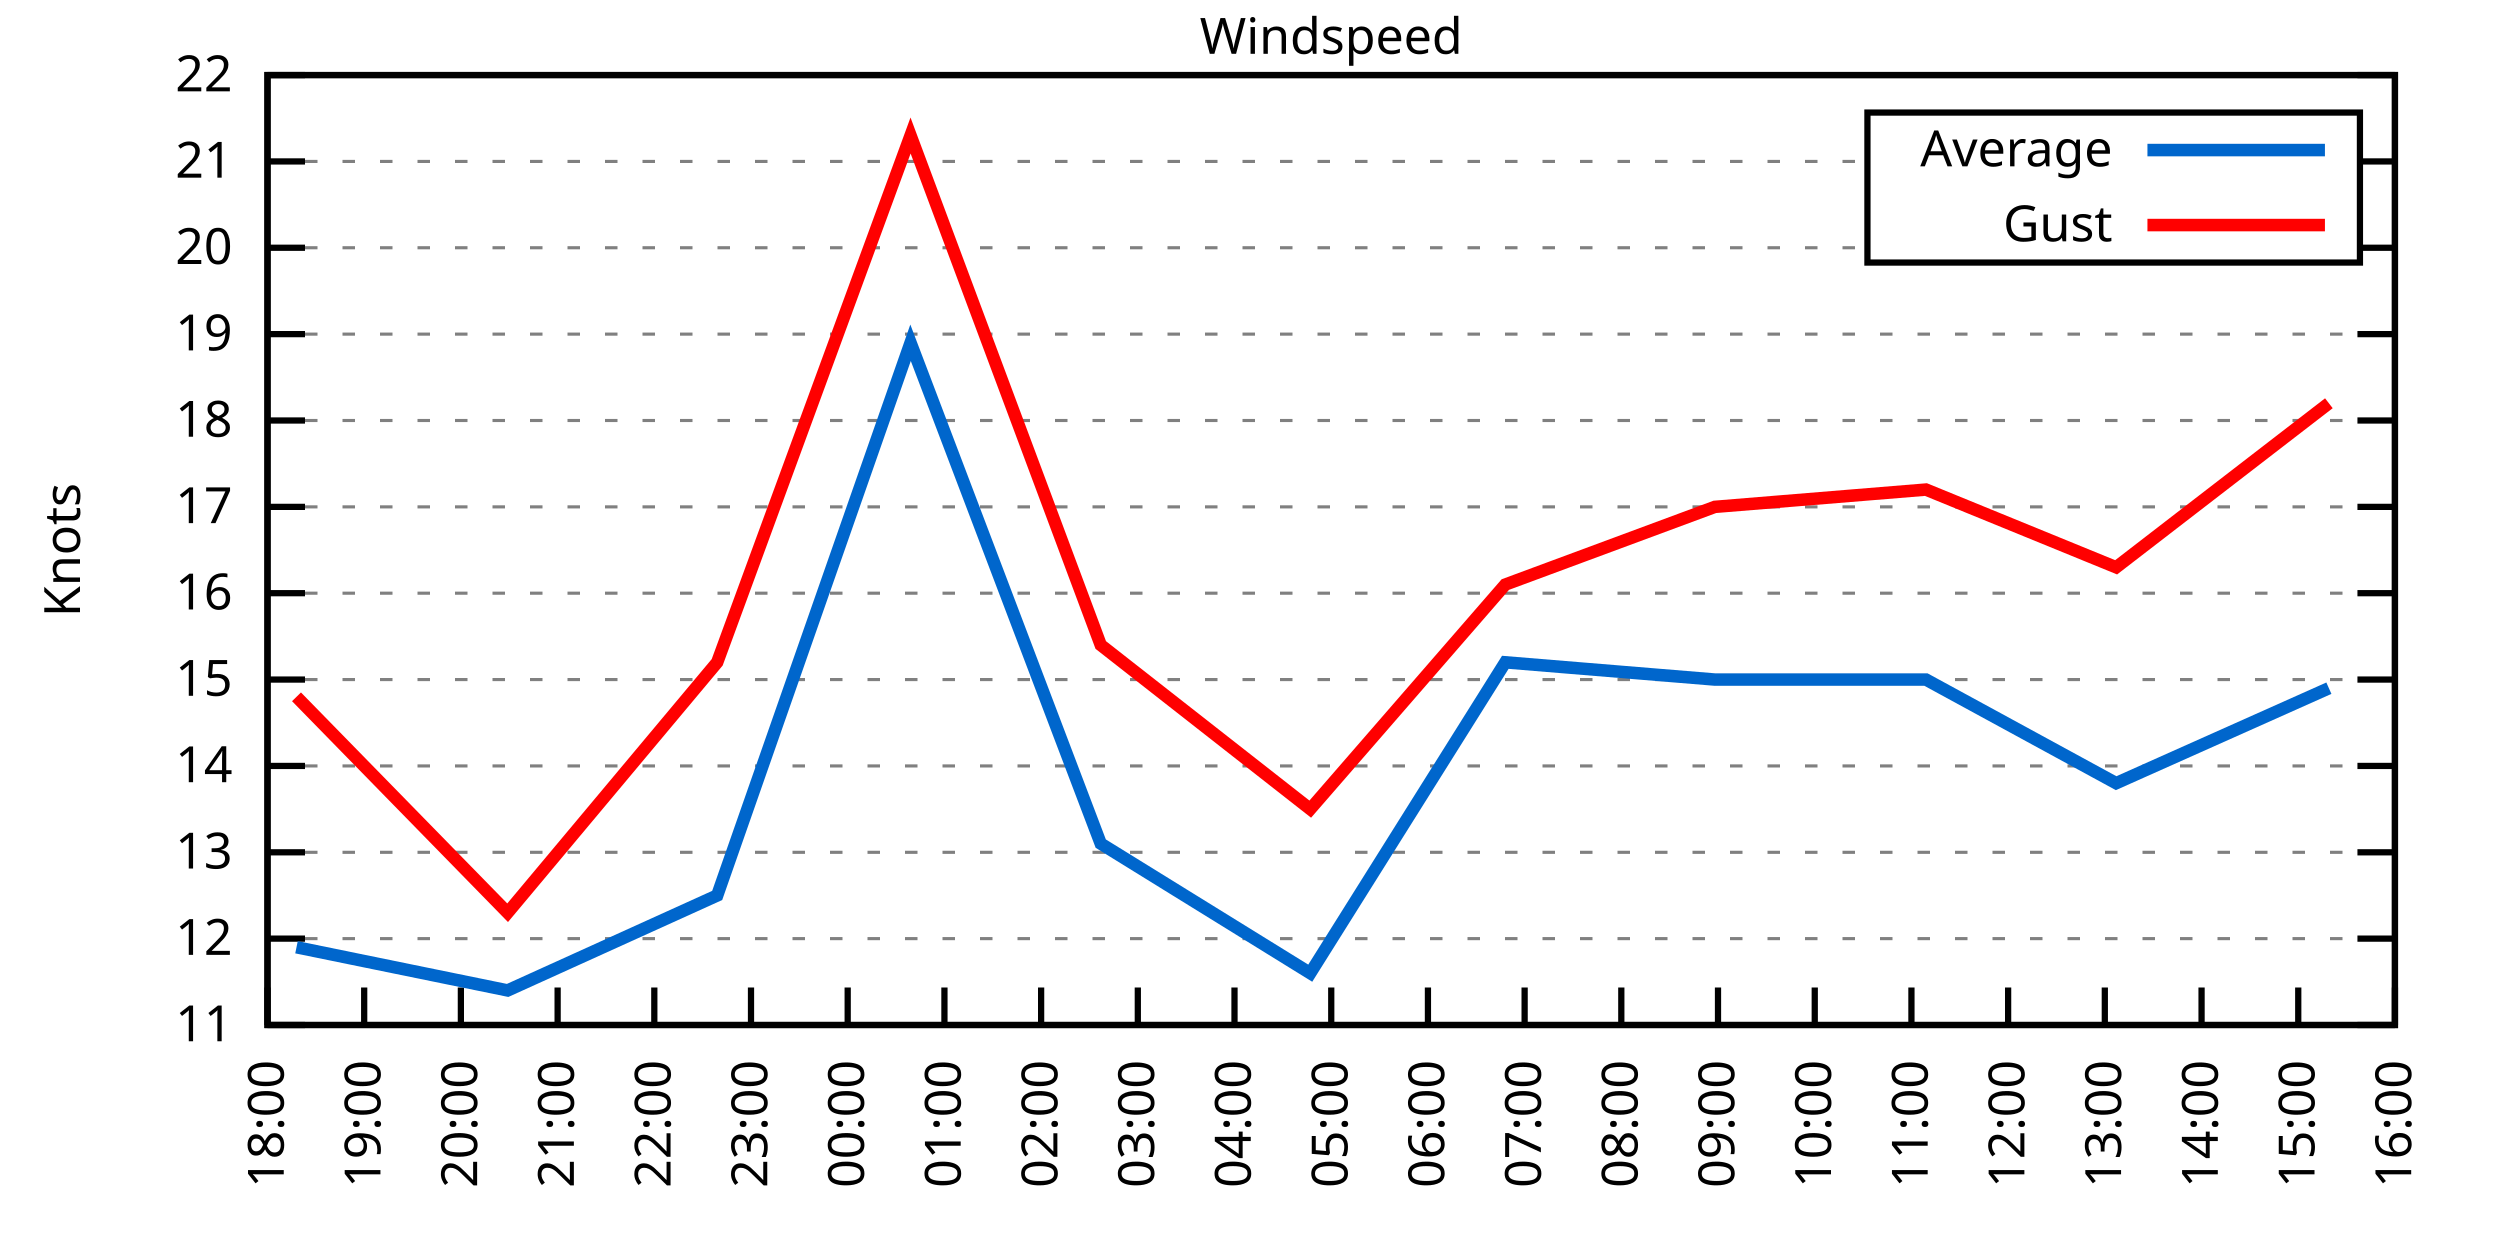
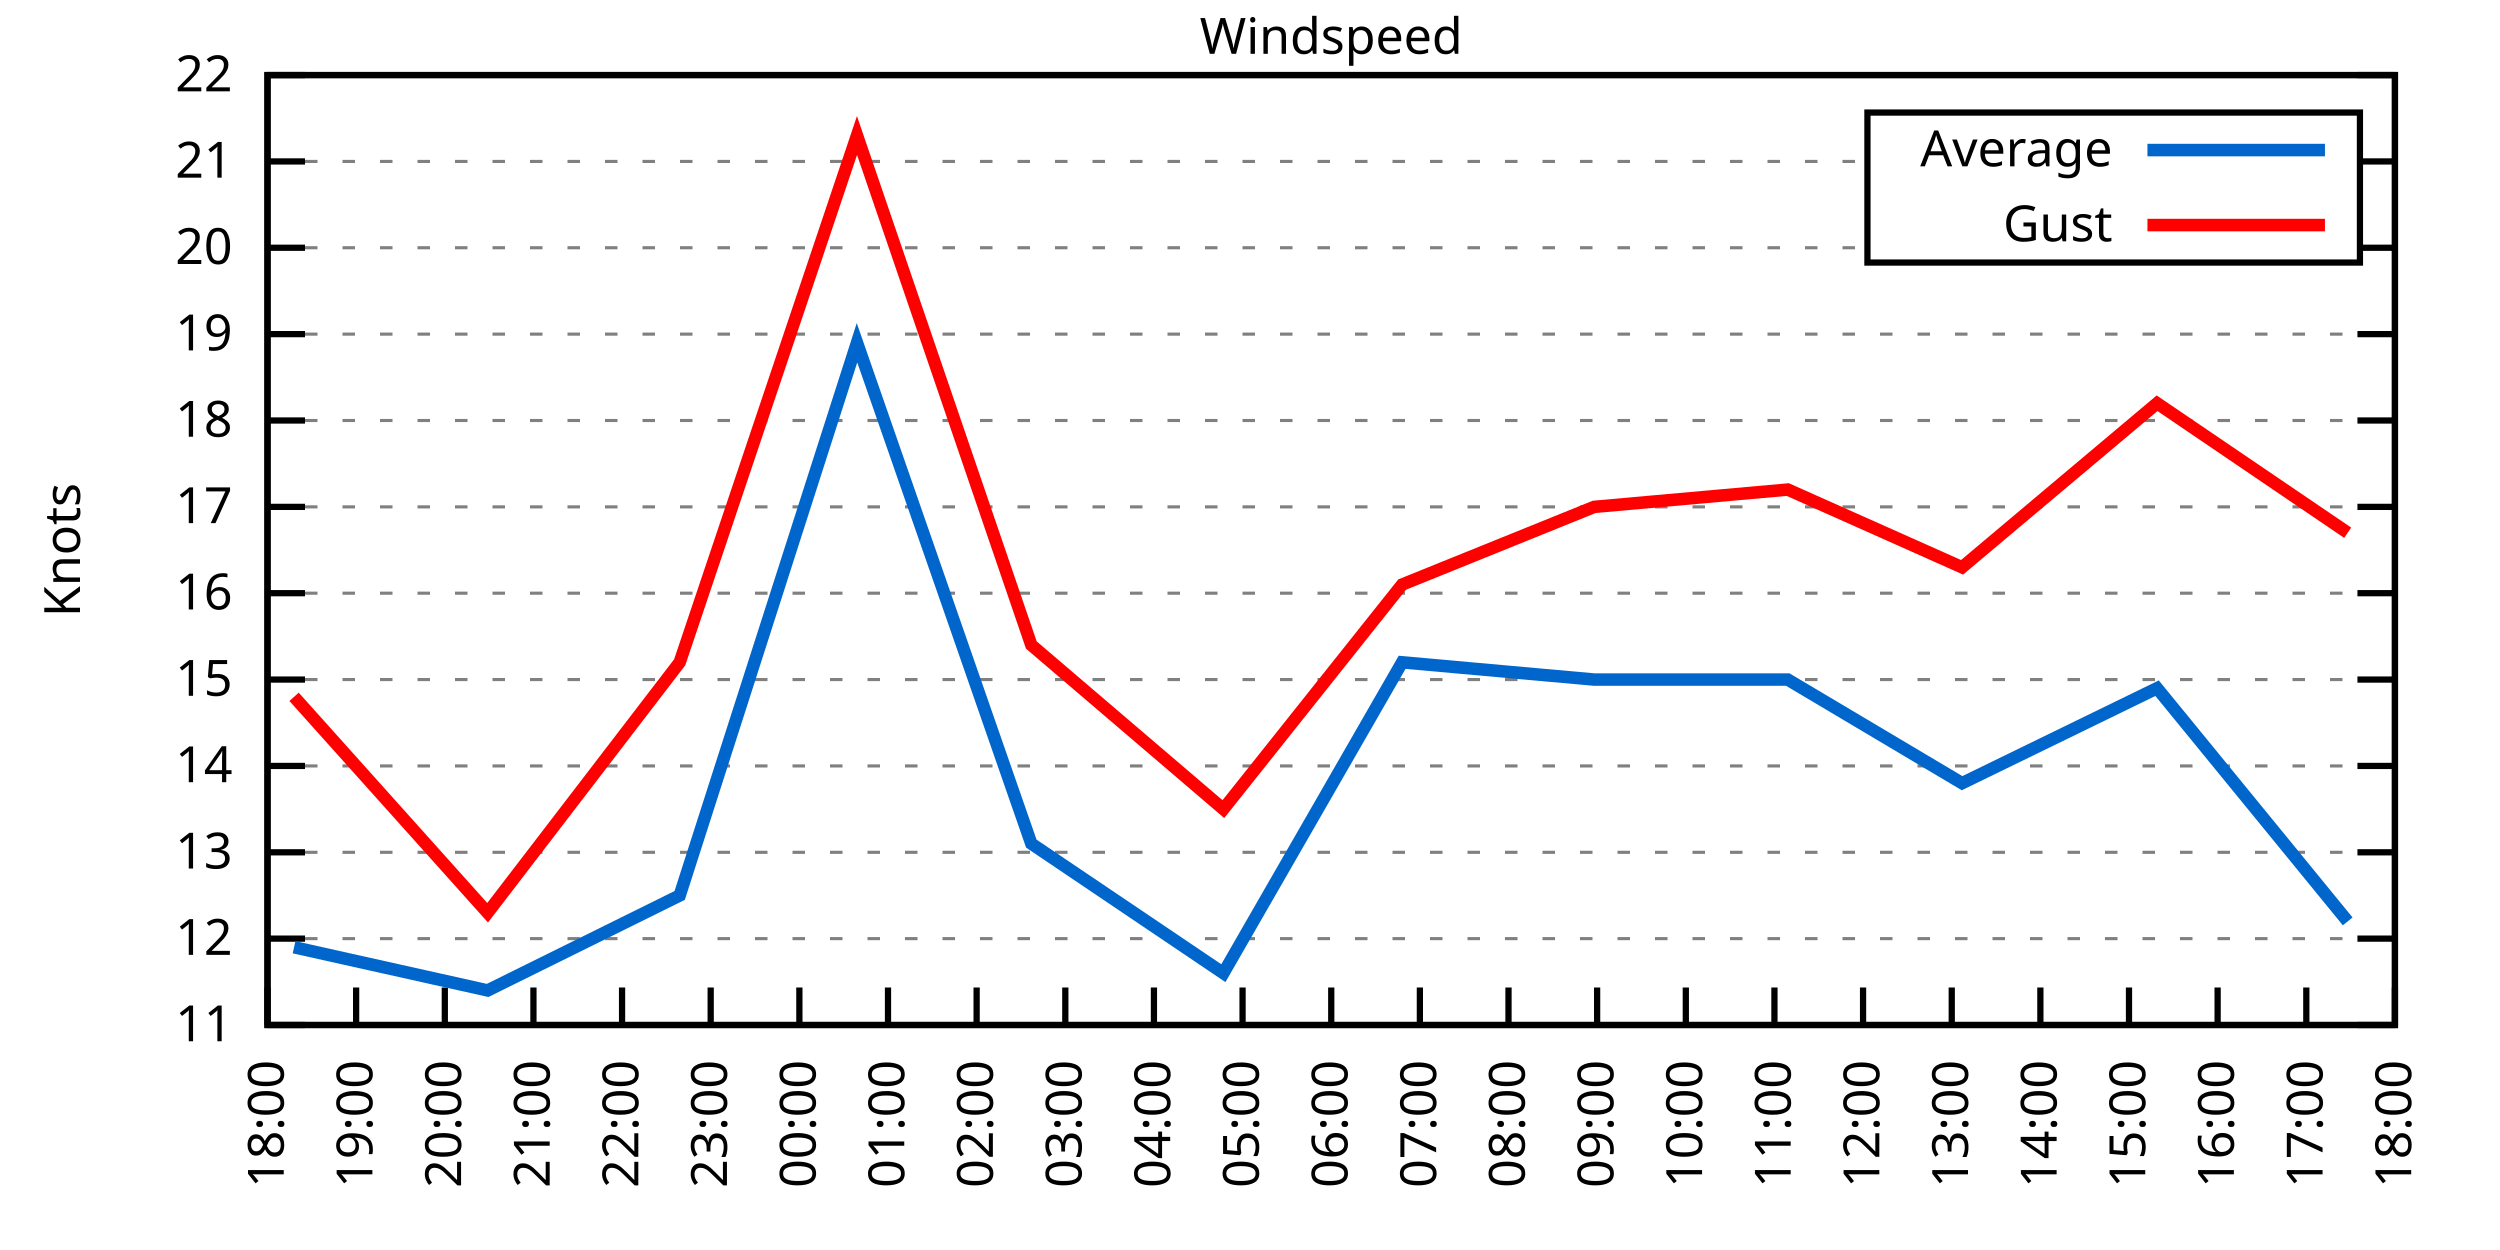
<svg xmlns="http://www.w3.org/2000/svg" xmlns:xlink="http://www.w3.org/1999/xlink" width="400" height="200" viewBox="0 0 400 200">
  <g id="gnuplot_canvas">
    <rect x="0" y="0" width="400" height="200" fill="none" />
    <defs>
      <circle id="gpDot" r="0.5" stroke-width="0.5" stroke="currentColor" />
      <path id="gpPt0" stroke-width="0.333" stroke="currentColor" d="M-1,0 h2 M0,-1 v2" />
      <path id="gpPt1" stroke-width="0.333" stroke="currentColor" d="M-1,-1 L1,1 M1,-1 L-1,1" />
      <path id="gpPt2" stroke-width="0.333" stroke="currentColor" d="M-1,0 L1,0 M0,-1 L0,1 M-1,-1 L1,1 M-1,1 L1,-1" />
      <rect id="gpPt3" stroke-width="0.333" stroke="currentColor" x="-1" y="-1" width="2" height="2" />
      <rect id="gpPt4" stroke-width="0.333" stroke="currentColor" fill="currentColor" x="-1" y="-1" width="2" height="2" />
      <circle id="gpPt5" stroke-width="0.333" stroke="currentColor" cx="0" cy="0" r="1" />
      <use xlink:href="#gpPt5" id="gpPt6" fill="currentColor" stroke="none" />
      <path id="gpPt7" stroke-width="0.333" stroke="currentColor" d="M0,-1.33 L-1.33,0.67 L1.33,0.67 z" />
      <use xlink:href="#gpPt7" id="gpPt8" fill="currentColor" stroke="none" />
      <use xlink:href="#gpPt7" id="gpPt9" stroke="currentColor" transform="rotate(180)" />
      <use xlink:href="#gpPt9" id="gpPt10" fill="currentColor" stroke="none" />
      <use xlink:href="#gpPt3" id="gpPt11" stroke="currentColor" transform="rotate(45)" />
      <use xlink:href="#gpPt11" id="gpPt12" fill="currentColor" stroke="none" />
      <path id="gpPt13" stroke-width="0.333" stroke="currentColor" d="M0,1.330 L1.265,0.411 L0.782,-1.067 L-0.782,-1.076 L-1.265,0.411 z" />
      <use xlink:href="#gpPt13" id="gpPt14" fill="currentColor" stroke="none" />
      <filter id="textbox" filterUnits="objectBoundingBox" x="0" y="0" height="1" width="1">
        <feFlood flood-color="white" flood-opacity="1" result="bgnd" />
        <feComposite in="SourceGraphic" in2="bgnd" operator="atop" />
      </filter>
      <filter id="greybox" filterUnits="objectBoundingBox" x="0" y="0" height="1" width="1">
        <feFlood flood-color="lightgrey" flood-opacity="1" result="grey" />
        <feComposite in="SourceGraphic" in2="grey" operator="atop" />
      </filter>
    </defs>
    <g fill="none" color="white" stroke="currentColor" stroke-width="1.00" stroke-linecap="butt" stroke-linejoin="miter">
</g>
    <g fill="none" color="black" stroke="currentColor" stroke-width="1.00" stroke-linecap="butt" stroke-linejoin="miter">
      <g stroke="none" shape-rendering="crispEdges">
        <polygon fill="rgb(255, 255, 255)" points="42.80,164.00 383.18,164.00 383.18,12.02 42.80,12.02 " />
      </g>
    </g>
    <g fill="none" color="black" stroke="currentColor" stroke-width="1.00" stroke-linecap="butt" stroke-linejoin="miter">
</g>
    <g fill="none" color="black" stroke="black" stroke-width="0.50" stroke-linecap="butt" stroke-linejoin="miter">
</g>
    <g fill="none" color="gray" stroke="currentColor" stroke-width="0.50" stroke-linecap="butt" stroke-linejoin="miter">
      <path stroke="gray" stroke-dasharray="2,4" class="gridline" d="M42.80,164.00 L383.19,164.00  " />
    </g>
    <g fill="none" color="gray" stroke="gray" stroke-width="1.00" stroke-linecap="butt" stroke-linejoin="miter">
</g>
    <g fill="none" color="black" stroke="currentColor" stroke-width="1.00" stroke-linecap="butt" stroke-linejoin="miter">
      <path stroke="black" d="M42.80,164.00 L48.80,164.00 M383.19,164.00 L377.19,164.00  " />
      <g transform="translate(37.20,166.60)" stroke="none" fill="black" font-family="Sans" font-size="8.00" text-anchor="end">
        <text>
          <tspan font-family="Sans"> 11</tspan>
        </text>
      </g>
    </g>
    <g fill="none" color="black" stroke="currentColor" stroke-width="1.00" stroke-linecap="butt" stroke-linejoin="miter">
</g>
    <g fill="none" color="black" stroke="black" stroke-width="0.50" stroke-linecap="butt" stroke-linejoin="miter">
</g>
    <g fill="none" color="gray" stroke="currentColor" stroke-width="0.50" stroke-linecap="butt" stroke-linejoin="miter">
      <path stroke="gray" stroke-dasharray="2,4" class="gridline" d="M42.80,150.18 L383.19,150.18  " />
    </g>
    <g fill="none" color="gray" stroke="gray" stroke-width="1.00" stroke-linecap="butt" stroke-linejoin="miter">
</g>
    <g fill="none" color="black" stroke="currentColor" stroke-width="1.00" stroke-linecap="butt" stroke-linejoin="miter">
      <path stroke="black" d="M42.80,150.18 L48.80,150.18 M383.19,150.18 L377.19,150.18  " />
      <g transform="translate(37.20,152.78)" stroke="none" fill="black" font-family="Sans" font-size="8.00" text-anchor="end">
        <text>
          <tspan font-family="Sans"> 12</tspan>
        </text>
      </g>
    </g>
    <g fill="none" color="black" stroke="currentColor" stroke-width="1.00" stroke-linecap="butt" stroke-linejoin="miter">
</g>
    <g fill="none" color="black" stroke="black" stroke-width="0.50" stroke-linecap="butt" stroke-linejoin="miter">
</g>
    <g fill="none" color="gray" stroke="currentColor" stroke-width="0.50" stroke-linecap="butt" stroke-linejoin="miter">
      <path stroke="gray" stroke-dasharray="2,4" class="gridline" d="M42.80,136.37 L383.19,136.37  " />
    </g>
    <g fill="none" color="gray" stroke="gray" stroke-width="1.00" stroke-linecap="butt" stroke-linejoin="miter">
</g>
    <g fill="none" color="black" stroke="currentColor" stroke-width="1.00" stroke-linecap="butt" stroke-linejoin="miter">
      <path stroke="black" d="M42.80,136.37 L48.80,136.37 M383.19,136.37 L377.19,136.37  " />
      <g transform="translate(37.20,138.97)" stroke="none" fill="black" font-family="Sans" font-size="8.00" text-anchor="end">
        <text>
          <tspan font-family="Sans"> 13</tspan>
        </text>
      </g>
    </g>
    <g fill="none" color="black" stroke="currentColor" stroke-width="1.00" stroke-linecap="butt" stroke-linejoin="miter">
</g>
    <g fill="none" color="black" stroke="black" stroke-width="0.50" stroke-linecap="butt" stroke-linejoin="miter">
</g>
    <g fill="none" color="gray" stroke="currentColor" stroke-width="0.50" stroke-linecap="butt" stroke-linejoin="miter">
      <path stroke="gray" stroke-dasharray="2,4" class="gridline" d="M42.80,122.55 L383.19,122.55  " />
    </g>
    <g fill="none" color="gray" stroke="gray" stroke-width="1.00" stroke-linecap="butt" stroke-linejoin="miter">
</g>
    <g fill="none" color="black" stroke="currentColor" stroke-width="1.00" stroke-linecap="butt" stroke-linejoin="miter">
      <path stroke="black" d="M42.80,122.55 L48.80,122.55 M383.19,122.55 L377.19,122.55  " />
      <g transform="translate(37.20,125.15)" stroke="none" fill="black" font-family="Sans" font-size="8.00" text-anchor="end">
        <text>
          <tspan font-family="Sans"> 14</tspan>
        </text>
      </g>
    </g>
    <g fill="none" color="black" stroke="currentColor" stroke-width="1.00" stroke-linecap="butt" stroke-linejoin="miter">
</g>
    <g fill="none" color="black" stroke="black" stroke-width="0.50" stroke-linecap="butt" stroke-linejoin="miter">
</g>
    <g fill="none" color="gray" stroke="currentColor" stroke-width="0.50" stroke-linecap="butt" stroke-linejoin="miter">
      <path stroke="gray" stroke-dasharray="2,4" class="gridline" d="M42.80,108.73 L383.19,108.73  " />
    </g>
    <g fill="none" color="gray" stroke="gray" stroke-width="1.00" stroke-linecap="butt" stroke-linejoin="miter">
</g>
    <g fill="none" color="black" stroke="currentColor" stroke-width="1.00" stroke-linecap="butt" stroke-linejoin="miter">
      <path stroke="black" d="M42.80,108.73 L48.80,108.73 M383.19,108.73 L377.19,108.73  " />
      <g transform="translate(37.20,111.33)" stroke="none" fill="black" font-family="Sans" font-size="8.00" text-anchor="end">
        <text>
          <tspan font-family="Sans"> 15</tspan>
        </text>
      </g>
    </g>
    <g fill="none" color="black" stroke="currentColor" stroke-width="1.00" stroke-linecap="butt" stroke-linejoin="miter">
</g>
    <g fill="none" color="black" stroke="black" stroke-width="0.50" stroke-linecap="butt" stroke-linejoin="miter">
</g>
    <g fill="none" color="gray" stroke="currentColor" stroke-width="0.50" stroke-linecap="butt" stroke-linejoin="miter">
      <path stroke="gray" stroke-dasharray="2,4" class="gridline" d="M42.80,94.91 L383.19,94.91  " />
    </g>
    <g fill="none" color="gray" stroke="gray" stroke-width="1.00" stroke-linecap="butt" stroke-linejoin="miter">
</g>
    <g fill="none" color="black" stroke="currentColor" stroke-width="1.00" stroke-linecap="butt" stroke-linejoin="miter">
      <path stroke="black" d="M42.80,94.91 L48.80,94.91 M383.19,94.91 L377.19,94.91  " />
      <g transform="translate(37.20,97.51)" stroke="none" fill="black" font-family="Sans" font-size="8.00" text-anchor="end">
        <text>
          <tspan font-family="Sans"> 16</tspan>
        </text>
      </g>
    </g>
    <g fill="none" color="black" stroke="currentColor" stroke-width="1.00" stroke-linecap="butt" stroke-linejoin="miter">
</g>
    <g fill="none" color="black" stroke="black" stroke-width="0.50" stroke-linecap="butt" stroke-linejoin="miter">
</g>
    <g fill="none" color="gray" stroke="currentColor" stroke-width="0.50" stroke-linecap="butt" stroke-linejoin="miter">
      <path stroke="gray" stroke-dasharray="2,4" class="gridline" d="M42.80,81.10 L383.19,81.10  " />
    </g>
    <g fill="none" color="gray" stroke="gray" stroke-width="1.00" stroke-linecap="butt" stroke-linejoin="miter">
</g>
    <g fill="none" color="black" stroke="currentColor" stroke-width="1.00" stroke-linecap="butt" stroke-linejoin="miter">
      <path stroke="black" d="M42.80,81.10 L48.80,81.10 M383.19,81.10 L377.19,81.10  " />
      <g transform="translate(37.20,83.70)" stroke="none" fill="black" font-family="Sans" font-size="8.00" text-anchor="end">
        <text>
          <tspan font-family="Sans"> 17</tspan>
        </text>
      </g>
    </g>
    <g fill="none" color="black" stroke="currentColor" stroke-width="1.00" stroke-linecap="butt" stroke-linejoin="miter">
</g>
    <g fill="none" color="black" stroke="black" stroke-width="0.50" stroke-linecap="butt" stroke-linejoin="miter">
</g>
    <g fill="none" color="gray" stroke="currentColor" stroke-width="0.50" stroke-linecap="butt" stroke-linejoin="miter">
      <path stroke="gray" stroke-dasharray="2,4" class="gridline" d="M42.80,67.28 L383.19,67.28  " />
    </g>
    <g fill="none" color="gray" stroke="gray" stroke-width="1.00" stroke-linecap="butt" stroke-linejoin="miter">
</g>
    <g fill="none" color="black" stroke="currentColor" stroke-width="1.00" stroke-linecap="butt" stroke-linejoin="miter">
      <path stroke="black" d="M42.80,67.28 L48.80,67.28 M383.19,67.28 L377.19,67.28  " />
      <g transform="translate(37.20,69.88)" stroke="none" fill="black" font-family="Sans" font-size="8.00" text-anchor="end">
        <text>
          <tspan font-family="Sans"> 18</tspan>
        </text>
      </g>
    </g>
    <g fill="none" color="black" stroke="currentColor" stroke-width="1.00" stroke-linecap="butt" stroke-linejoin="miter">
</g>
    <g fill="none" color="black" stroke="black" stroke-width="0.50" stroke-linecap="butt" stroke-linejoin="miter">
</g>
    <g fill="none" color="gray" stroke="currentColor" stroke-width="0.50" stroke-linecap="butt" stroke-linejoin="miter">
      <path stroke="gray" stroke-dasharray="2,4" class="gridline" d="M42.80,53.46 L383.19,53.46  " />
    </g>
    <g fill="none" color="gray" stroke="gray" stroke-width="1.00" stroke-linecap="butt" stroke-linejoin="miter">
</g>
    <g fill="none" color="black" stroke="currentColor" stroke-width="1.00" stroke-linecap="butt" stroke-linejoin="miter">
      <path stroke="black" d="M42.80,53.46 L48.80,53.46 M383.19,53.46 L377.19,53.46  " />
      <g transform="translate(37.20,56.06)" stroke="none" fill="black" font-family="Sans" font-size="8.00" text-anchor="end">
        <text>
          <tspan font-family="Sans"> 19</tspan>
        </text>
      </g>
    </g>
    <g fill="none" color="black" stroke="currentColor" stroke-width="1.00" stroke-linecap="butt" stroke-linejoin="miter">
</g>
    <g fill="none" color="black" stroke="black" stroke-width="0.50" stroke-linecap="butt" stroke-linejoin="miter">
</g>
    <g fill="none" color="gray" stroke="currentColor" stroke-width="0.50" stroke-linecap="butt" stroke-linejoin="miter">
      <path stroke="gray" stroke-dasharray="2,4" class="gridline" d="M42.80,39.64 L298.79,39.64 M377.59,39.64 L383.19,39.64  " />
    </g>
    <g fill="none" color="gray" stroke="gray" stroke-width="1.00" stroke-linecap="butt" stroke-linejoin="miter">
</g>
    <g fill="none" color="black" stroke="currentColor" stroke-width="1.00" stroke-linecap="butt" stroke-linejoin="miter">
      <path stroke="black" d="M42.80,39.64 L48.80,39.64 M383.19,39.64 L377.19,39.64  " />
      <g transform="translate(37.20,42.24)" stroke="none" fill="black" font-family="Sans" font-size="8.00" text-anchor="end">
        <text>
          <tspan font-family="Sans"> 20</tspan>
        </text>
      </g>
    </g>
    <g fill="none" color="black" stroke="currentColor" stroke-width="1.00" stroke-linecap="butt" stroke-linejoin="miter">
</g>
    <g fill="none" color="black" stroke="black" stroke-width="0.50" stroke-linecap="butt" stroke-linejoin="miter">
</g>
    <g fill="none" color="gray" stroke="currentColor" stroke-width="0.50" stroke-linecap="butt" stroke-linejoin="miter">
      <path stroke="gray" stroke-dasharray="2,4" class="gridline" d="M42.80,25.83 L298.79,25.83 M377.59,25.83 L383.19,25.83  " />
    </g>
    <g fill="none" color="gray" stroke="gray" stroke-width="1.00" stroke-linecap="butt" stroke-linejoin="miter">
</g>
    <g fill="none" color="black" stroke="currentColor" stroke-width="1.00" stroke-linecap="butt" stroke-linejoin="miter">
      <path stroke="black" d="M42.80,25.83 L48.80,25.83 M383.19,25.83 L377.19,25.83  " />
      <g transform="translate(37.20,28.43)" stroke="none" fill="black" font-family="Sans" font-size="8.00" text-anchor="end">
        <text>
          <tspan font-family="Sans"> 21</tspan>
        </text>
      </g>
    </g>
    <g fill="none" color="black" stroke="currentColor" stroke-width="1.00" stroke-linecap="butt" stroke-linejoin="miter">
</g>
    <g fill="none" color="black" stroke="black" stroke-width="0.50" stroke-linecap="butt" stroke-linejoin="miter">
</g>
    <g fill="none" color="gray" stroke="currentColor" stroke-width="0.50" stroke-linecap="butt" stroke-linejoin="miter">
      <path stroke="gray" stroke-dasharray="2,4" class="gridline" d="M42.80,12.01 L383.19,12.01  " />
    </g>
    <g fill="none" color="gray" stroke="gray" stroke-width="1.00" stroke-linecap="butt" stroke-linejoin="miter">
</g>
    <g fill="none" color="black" stroke="currentColor" stroke-width="1.00" stroke-linecap="butt" stroke-linejoin="miter">
      <path stroke="black" d="M42.80,12.01 L48.80,12.01 M383.19,12.01 L377.19,12.01  " />
      <g transform="translate(37.20,14.61)" stroke="none" fill="black" font-family="Sans" font-size="8.00" text-anchor="end">
        <text>
          <tspan font-family="Sans"> 22</tspan>
        </text>
      </g>
    </g>
    <g fill="none" color="black" stroke="currentColor" stroke-width="1.00" stroke-linecap="butt" stroke-linejoin="miter">
      <path stroke="black" d="M42.80,164.00 L42.80,158.00  " />
      <g transform="translate(45.40,169.60) rotate(270.00)" stroke="none" fill="black" font-family="Sans" font-size="8.00" text-anchor="end">
        <text>
          <tspan font-family="Sans">18:00</tspan>
        </text>
      </g>
    </g>
    <g fill="none" color="black" stroke="currentColor" stroke-width="1.00" stroke-linecap="butt" stroke-linejoin="miter">
-       <path stroke="black" d="M58.27,164.00 L58.27,158.00  " />
-       <g transform="translate(60.87,169.60) rotate(270.00)" stroke="none" fill="black" font-family="Sans" font-size="8.00" text-anchor="end">
+       <path stroke="black" d="M56.98,164.00 L56.98,158.00  " />
+       <g transform="translate(59.58,169.60) rotate(270.00)" stroke="none" fill="black" font-family="Sans" font-size="8.00" text-anchor="end">
        <text>
          <tspan font-family="Sans">19:00</tspan>
        </text>
      </g>
    </g>
    <g fill="none" color="black" stroke="currentColor" stroke-width="1.00" stroke-linecap="butt" stroke-linejoin="miter">
-       <path stroke="black" d="M73.74,164.00 L73.74,158.00  " />
-       <g transform="translate(76.34,169.60) rotate(270.00)" stroke="none" fill="black" font-family="Sans" font-size="8.00" text-anchor="end">
+       <path stroke="black" d="M71.17,164.00 L71.17,158.00  " />
+       <g transform="translate(73.77,169.60) rotate(270.00)" stroke="none" fill="black" font-family="Sans" font-size="8.00" text-anchor="end">
        <text>
          <tspan font-family="Sans">20:00</tspan>
        </text>
      </g>
    </g>
    <g fill="none" color="black" stroke="currentColor" stroke-width="1.00" stroke-linecap="butt" stroke-linejoin="miter">
-       <path stroke="black" d="M89.22,164.00 L89.22,158.00  " />
-       <g transform="translate(91.82,169.60) rotate(270.00)" stroke="none" fill="black" font-family="Sans" font-size="8.00" text-anchor="end">
+       <path stroke="black" d="M85.35,164.00 L85.35,158.00  " />
+       <g transform="translate(87.95,169.60) rotate(270.00)" stroke="none" fill="black" font-family="Sans" font-size="8.00" text-anchor="end">
        <text>
          <tspan font-family="Sans">21:00</tspan>
        </text>
      </g>
    </g>
    <g fill="none" color="black" stroke="currentColor" stroke-width="1.00" stroke-linecap="butt" stroke-linejoin="miter">
-       <path stroke="black" d="M104.69,164.00 L104.69,158.00  " />
-       <g transform="translate(107.29,169.60) rotate(270.00)" stroke="none" fill="black" font-family="Sans" font-size="8.00" text-anchor="end">
+       <path stroke="black" d="M99.53,164.00 L99.53,158.00  " />
+       <g transform="translate(102.13,169.60) rotate(270.00)" stroke="none" fill="black" font-family="Sans" font-size="8.00" text-anchor="end">
        <text>
          <tspan font-family="Sans">22:00</tspan>
        </text>
      </g>
    </g>
    <g fill="none" color="black" stroke="currentColor" stroke-width="1.00" stroke-linecap="butt" stroke-linejoin="miter">
-       <path stroke="black" d="M120.16,164.00 L120.16,158.00  " />
-       <g transform="translate(122.76,169.60) rotate(270.00)" stroke="none" fill="black" font-family="Sans" font-size="8.00" text-anchor="end">
+       <path stroke="black" d="M113.71,164.00 L113.71,158.00  " />
+       <g transform="translate(116.31,169.60) rotate(270.00)" stroke="none" fill="black" font-family="Sans" font-size="8.00" text-anchor="end">
        <text>
          <tspan font-family="Sans">23:00</tspan>
        </text>
      </g>
    </g>
    <g fill="none" color="black" stroke="currentColor" stroke-width="1.00" stroke-linecap="butt" stroke-linejoin="miter">
-       <path stroke="black" d="M135.63,164.00 L135.63,158.00  " />
-       <g transform="translate(138.23,169.60) rotate(270.00)" stroke="none" fill="black" font-family="Sans" font-size="8.00" text-anchor="end">
+       <path stroke="black" d="M127.90,164.00 L127.90,158.00  " />
+       <g transform="translate(130.50,169.60) rotate(270.00)" stroke="none" fill="black" font-family="Sans" font-size="8.00" text-anchor="end">
        <text>
          <tspan font-family="Sans">00:00</tspan>
        </text>
      </g>
    </g>
    <g fill="none" color="black" stroke="currentColor" stroke-width="1.00" stroke-linecap="butt" stroke-linejoin="miter">
-       <path stroke="black" d="M151.11,164.00 L151.11,158.00  " />
-       <g transform="translate(153.71,169.60) rotate(270.00)" stroke="none" fill="black" font-family="Sans" font-size="8.00" text-anchor="end">
+       <path stroke="black" d="M142.08,164.00 L142.08,158.00  " />
+       <g transform="translate(144.68,169.60) rotate(270.00)" stroke="none" fill="black" font-family="Sans" font-size="8.00" text-anchor="end">
        <text>
          <tspan font-family="Sans">01:00</tspan>
        </text>
      </g>
    </g>
    <g fill="none" color="black" stroke="currentColor" stroke-width="1.00" stroke-linecap="butt" stroke-linejoin="miter">
-       <path stroke="black" d="M166.58,164.00 L166.58,158.00  " />
-       <g transform="translate(169.18,169.60) rotate(270.00)" stroke="none" fill="black" font-family="Sans" font-size="8.00" text-anchor="end">
+       <path stroke="black" d="M156.26,164.00 L156.26,158.00  " />
+       <g transform="translate(158.86,169.60) rotate(270.00)" stroke="none" fill="black" font-family="Sans" font-size="8.00" text-anchor="end">
        <text>
          <tspan font-family="Sans">02:00</tspan>
        </text>
      </g>
    </g>
    <g fill="none" color="black" stroke="currentColor" stroke-width="1.00" stroke-linecap="butt" stroke-linejoin="miter">
-       <path stroke="black" d="M182.05,164.00 L182.05,158.00  " />
-       <g transform="translate(184.65,169.60) rotate(270.00)" stroke="none" fill="black" font-family="Sans" font-size="8.00" text-anchor="end">
+       <path stroke="black" d="M170.45,164.00 L170.45,158.00  " />
+       <g transform="translate(173.05,169.60) rotate(270.00)" stroke="none" fill="black" font-family="Sans" font-size="8.00" text-anchor="end">
        <text>
          <tspan font-family="Sans">03:00</tspan>
        </text>
      </g>
    </g>
    <g fill="none" color="black" stroke="currentColor" stroke-width="1.00" stroke-linecap="butt" stroke-linejoin="miter">
-       <path stroke="black" d="M197.52,164.00 L197.52,158.00  " />
-       <g transform="translate(200.12,169.60) rotate(270.00)" stroke="none" fill="black" font-family="Sans" font-size="8.00" text-anchor="end">
+       <path stroke="black" d="M184.63,164.00 L184.63,158.00  " />
+       <g transform="translate(187.23,169.60) rotate(270.00)" stroke="none" fill="black" font-family="Sans" font-size="8.00" text-anchor="end">
        <text>
          <tspan font-family="Sans">04:00</tspan>
+         </text>
+       </g>
+     </g>
+     <g fill="none" color="black" stroke="currentColor" stroke-width="1.00" stroke-linecap="butt" stroke-linejoin="miter">
+       <path stroke="black" d="M198.81,164.00 L198.81,158.00  " />
+       <g transform="translate(201.41,169.60) rotate(270.00)" stroke="none" fill="black" font-family="Sans" font-size="8.00" text-anchor="end">
+         <text>
+           <tspan font-family="Sans">05:00</tspan>
        </text>
      </g>
    </g>
    <g fill="none" color="black" stroke="currentColor" stroke-width="1.00" stroke-linecap="butt" stroke-linejoin="miter">
      <path stroke="black" d="M213.00,164.00 L213.00,158.00  " />
      <g transform="translate(215.60,169.60) rotate(270.00)" stroke="none" fill="black" font-family="Sans" font-size="8.00" text-anchor="end">
        <text>
-           <tspan font-family="Sans">05:00</tspan>
-         </text>
-       </g>
-     </g>
-     <g fill="none" color="black" stroke="currentColor" stroke-width="1.00" stroke-linecap="butt" stroke-linejoin="miter">
-       <path stroke="black" d="M228.47,164.00 L228.47,158.00  " />
-       <g transform="translate(231.07,169.60) rotate(270.00)" stroke="none" fill="black" font-family="Sans" font-size="8.00" text-anchor="end">
-         <text>
          <tspan font-family="Sans">06:00</tspan>
        </text>
      </g>
    </g>
    <g fill="none" color="black" stroke="currentColor" stroke-width="1.00" stroke-linecap="butt" stroke-linejoin="miter">
-       <path stroke="black" d="M243.94,164.00 L243.94,158.00  " />
-       <g transform="translate(246.54,169.60) rotate(270.00)" stroke="none" fill="black" font-family="Sans" font-size="8.00" text-anchor="end">
+       <path stroke="black" d="M227.18,164.00 L227.18,158.00  " />
+       <g transform="translate(229.78,169.60) rotate(270.00)" stroke="none" fill="black" font-family="Sans" font-size="8.00" text-anchor="end">
        <text>
          <tspan font-family="Sans">07:00</tspan>
        </text>
      </g>
    </g>
    <g fill="none" color="black" stroke="currentColor" stroke-width="1.00" stroke-linecap="butt" stroke-linejoin="miter">
-       <path stroke="black" d="M259.41,164.00 L259.41,158.00  " />
-       <g transform="translate(262.01,169.60) rotate(270.00)" stroke="none" fill="black" font-family="Sans" font-size="8.00" text-anchor="end">
+       <path stroke="black" d="M241.36,164.00 L241.36,158.00  " />
+       <g transform="translate(243.96,169.60) rotate(270.00)" stroke="none" fill="black" font-family="Sans" font-size="8.00" text-anchor="end">
        <text>
          <tspan font-family="Sans">08:00</tspan>
        </text>
      </g>
    </g>
    <g fill="none" color="black" stroke="currentColor" stroke-width="1.00" stroke-linecap="butt" stroke-linejoin="miter">
-       <path stroke="black" d="M274.88,164.00 L274.88,158.00  " />
-       <g transform="translate(277.48,169.60) rotate(270.00)" stroke="none" fill="black" font-family="Sans" font-size="8.00" text-anchor="end">
+       <path stroke="black" d="M255.54,164.00 L255.54,158.00  " />
+       <g transform="translate(258.14,169.60) rotate(270.00)" stroke="none" fill="black" font-family="Sans" font-size="8.00" text-anchor="end">
        <text>
          <tspan font-family="Sans">09:00</tspan>
        </text>
      </g>
    </g>
    <g fill="none" color="black" stroke="currentColor" stroke-width="1.00" stroke-linecap="butt" stroke-linejoin="miter">
-       <path stroke="black" d="M290.36,164.00 L290.36,158.00  " />
-       <g transform="translate(292.96,169.60) rotate(270.00)" stroke="none" fill="black" font-family="Sans" font-size="8.00" text-anchor="end">
+       <path stroke="black" d="M269.73,164.00 L269.73,158.00  " />
+       <g transform="translate(272.33,169.60) rotate(270.00)" stroke="none" fill="black" font-family="Sans" font-size="8.00" text-anchor="end">
        <text>
          <tspan font-family="Sans">10:00</tspan>
        </text>
      </g>
    </g>
    <g fill="none" color="black" stroke="currentColor" stroke-width="1.00" stroke-linecap="butt" stroke-linejoin="miter">
-       <path stroke="black" d="M305.83,164.00 L305.83,158.00  " />
-       <g transform="translate(308.43,169.60) rotate(270.00)" stroke="none" fill="black" font-family="Sans" font-size="8.00" text-anchor="end">
+       <path stroke="black" d="M283.91,164.00 L283.91,158.00  " />
+       <g transform="translate(286.51,169.60) rotate(270.00)" stroke="none" fill="black" font-family="Sans" font-size="8.00" text-anchor="end">
        <text>
          <tspan font-family="Sans">11:00</tspan>
        </text>
      </g>
    </g>
    <g fill="none" color="black" stroke="currentColor" stroke-width="1.00" stroke-linecap="butt" stroke-linejoin="miter">
-       <path stroke="black" d="M321.30,164.00 L321.30,158.00  " />
-       <g transform="translate(323.90,169.60) rotate(270.00)" stroke="none" fill="black" font-family="Sans" font-size="8.00" text-anchor="end">
+       <path stroke="black" d="M298.09,164.00 L298.09,158.00  " />
+       <g transform="translate(300.69,169.60) rotate(270.00)" stroke="none" fill="black" font-family="Sans" font-size="8.00" text-anchor="end">
        <text>
          <tspan font-family="Sans">12:00</tspan>
        </text>
      </g>
    </g>
    <g fill="none" color="black" stroke="currentColor" stroke-width="1.00" stroke-linecap="butt" stroke-linejoin="miter">
-       <path stroke="black" d="M336.77,164.00 L336.77,158.00  " />
-       <g transform="translate(339.37,169.60) rotate(270.00)" stroke="none" fill="black" font-family="Sans" font-size="8.00" text-anchor="end">
+       <path stroke="black" d="M312.28,164.00 L312.28,158.00  " />
+       <g transform="translate(314.88,169.60) rotate(270.00)" stroke="none" fill="black" font-family="Sans" font-size="8.00" text-anchor="end">
        <text>
          <tspan font-family="Sans">13:00</tspan>
        </text>
      </g>
    </g>
    <g fill="none" color="black" stroke="currentColor" stroke-width="1.00" stroke-linecap="butt" stroke-linejoin="miter">
-       <path stroke="black" d="M352.25,164.00 L352.25,158.00  " />
-       <g transform="translate(354.85,169.60) rotate(270.00)" stroke="none" fill="black" font-family="Sans" font-size="8.00" text-anchor="end">
+       <path stroke="black" d="M326.46,164.00 L326.46,158.00  " />
+       <g transform="translate(329.06,169.60) rotate(270.00)" stroke="none" fill="black" font-family="Sans" font-size="8.00" text-anchor="end">
        <text>
          <tspan font-family="Sans">14:00</tspan>
        </text>
      </g>
    </g>
    <g fill="none" color="black" stroke="currentColor" stroke-width="1.00" stroke-linecap="butt" stroke-linejoin="miter">
-       <path stroke="black" d="M367.72,164.00 L367.72,158.00  " />
-       <g transform="translate(370.32,169.60) rotate(270.00)" stroke="none" fill="black" font-family="Sans" font-size="8.00" text-anchor="end">
+       <path stroke="black" d="M340.64,164.00 L340.64,158.00  " />
+       <g transform="translate(343.24,169.60) rotate(270.00)" stroke="none" fill="black" font-family="Sans" font-size="8.00" text-anchor="end">
        <text>
          <tspan font-family="Sans">15:00</tspan>
+         </text>
+       </g>
+     </g>
+     <g fill="none" color="black" stroke="currentColor" stroke-width="1.00" stroke-linecap="butt" stroke-linejoin="miter">
+       <path stroke="black" d="M354.82,164.00 L354.82,158.00  " />
+       <g transform="translate(357.42,169.60) rotate(270.00)" stroke="none" fill="black" font-family="Sans" font-size="8.00" text-anchor="end">
+         <text>
+           <tspan font-family="Sans">16:00</tspan>
+         </text>
+       </g>
+     </g>
+     <g fill="none" color="black" stroke="currentColor" stroke-width="1.00" stroke-linecap="butt" stroke-linejoin="miter">
+       <path stroke="black" d="M369.01,164.00 L369.01,158.00  " />
+       <g transform="translate(371.61,169.60) rotate(270.00)" stroke="none" fill="black" font-family="Sans" font-size="8.00" text-anchor="end">
+         <text>
+           <tspan font-family="Sans">17:00</tspan>
        </text>
      </g>
    </g>
    <g fill="none" color="black" stroke="currentColor" stroke-width="1.00" stroke-linecap="butt" stroke-linejoin="miter">
      <path stroke="black" d="M383.19,164.00 L383.19,158.00  " />
      <g transform="translate(385.79,169.60) rotate(270.00)" stroke="none" fill="black" font-family="Sans" font-size="8.00" text-anchor="end">
        <text>
-           <tspan font-family="Sans">16:00</tspan>
+           <tspan font-family="Sans">18:00</tspan>
        </text>
      </g>
    </g>
    <g fill="none" color="black" stroke="currentColor" stroke-width="1.00" stroke-linecap="butt" stroke-linejoin="miter">
</g>
    <g fill="none" color="black" stroke="currentColor" stroke-width="1.00" stroke-linecap="butt" stroke-linejoin="miter">
      <path stroke="black" d="M42.80,12.01 L42.80,164.00 L383.19,164.00 L383.19,12.01 L42.80,12.01 Z  " />
    </g>
    <g fill="none" color="black" stroke="currentColor" stroke-width="1.00" stroke-linecap="butt" stroke-linejoin="miter">
</g>
    <g fill="none" color="black" stroke="currentColor" stroke-width="1.00" stroke-linecap="butt" stroke-linejoin="miter">
      <path stroke="black" d="M298.79,42.01 L298.79,18.01 L377.59,18.01 L377.59,42.01 L298.79,42.01 Z  " />
    </g>
    <g id="Windspeed_plot_1">
      <g fill="none" color="white" stroke="black" stroke-width="2.00" stroke-linecap="butt" stroke-linejoin="miter">
</g>
      <g fill="none" color="black" stroke="currentColor" stroke-width="2.00" stroke-linecap="butt" stroke-linejoin="miter">
        <g transform="translate(337.99,26.61)" stroke="none" fill="black" font-family="Sans" font-size="8.00" text-anchor="end">
          <text>
            <tspan font-family="Sans">Average</tspan>
          </text>
        </g>
      </g>
      <g fill="none" color="black" stroke="currentColor" stroke-width="2.00" stroke-linecap="butt" stroke-linejoin="miter">
-         <path stroke="rgb(  0, 102, 204)" d="M343.59,24.01 L371.99,24.01 M47.44,151.56 L81.22,158.47 L114.75,143.27 L145.69,54.84 L176.12,134.98 L209.64,155.71   L240.85,105.97 L274.37,108.73 L308.15,108.73 L338.58,125.31 L372.62,110.11  " />
+         <path stroke="rgb(  0, 102, 204)" d="M343.59,24.01 L371.99,24.01 M47.05,151.56 L78.02,158.47 L108.75,143.27 L137.12,54.84 L165.01,134.98 L195.74,155.71   L224.34,105.97 L255.07,108.73 L286.04,108.73 L313.93,125.31 L345.13,110.11 L375.63,147.42  " />
      </g>
    </g>
    <g id="Windspeed_plot_2">
      <g fill="none" color="black" stroke="currentColor" stroke-width="2.00" stroke-linecap="butt" stroke-linejoin="miter">
        <g transform="translate(337.99,38.61)" stroke="none" fill="black" font-family="Sans" font-size="8.00" text-anchor="end">
          <text>
            <tspan font-family="Sans">Gust</tspan>
          </text>
        </g>
      </g>
      <g fill="none" color="black" stroke="currentColor" stroke-width="2.00" stroke-linecap="butt" stroke-linejoin="miter">
-         <path stroke="rgb(255,   0,   0)" d="M343.59,36.01 L371.99,36.01 M47.44,111.49 L81.22,146.04 L114.75,105.97 L145.69,21.68 L176.12,103.20 L209.64,129.46   L240.85,93.53 L274.37,81.10 L308.15,78.33 L338.58,90.77 L372.62,64.52  " />
+         <path stroke="rgb(255,   0,   0)" d="M343.59,36.01 L371.99,36.01 M47.05,111.49 L78.02,146.04 L108.75,105.97 L137.12,21.68 L165.01,103.20 L195.74,129.46   L224.34,93.53 L255.07,81.10 L286.04,78.33 L313.93,90.77 L345.13,64.52 L375.63,85.24  " />
      </g>
    </g>
    <g fill="none" color="black" stroke="currentColor" stroke-width="2.00" stroke-linecap="butt" stroke-linejoin="miter">
</g>
    <g fill="none" color="black" stroke="black" stroke-width="1.00" stroke-linecap="butt" stroke-linejoin="miter">
</g>
    <g fill="none" color="black" stroke="currentColor" stroke-width="1.00" stroke-linecap="butt" stroke-linejoin="miter">
      <path stroke="black" d="M42.80,12.01 L42.80,164.00 L383.19,164.00 L383.19,12.01 L42.80,12.01 Z  " />
      <g transform="translate(12.80,88.01) rotate(270.00)" stroke="none" fill="black" font-family="Sans" font-size="8.00" text-anchor="middle">
        <text>
          <tspan font-family="Sans">Knots</tspan>
        </text>
      </g>
    </g>
    <g fill="none" color="black" stroke="currentColor" stroke-width="1.00" stroke-linecap="butt" stroke-linejoin="miter">
</g>
    <g fill="none" color="black" stroke="currentColor" stroke-width="1.00" stroke-linecap="butt" stroke-linejoin="miter">
      <g transform="translate(212.99,8.61)" stroke="none" fill="black" font-family="Sans" font-size="8.00" text-anchor="middle">
        <text>
          <tspan font-family="Sans">Windspeed</tspan>
        </text>
      </g>
    </g>
    <g fill="none" color="black" stroke="currentColor" stroke-width="1.00" stroke-linecap="butt" stroke-linejoin="miter">
</g>
  </g>
</svg>
